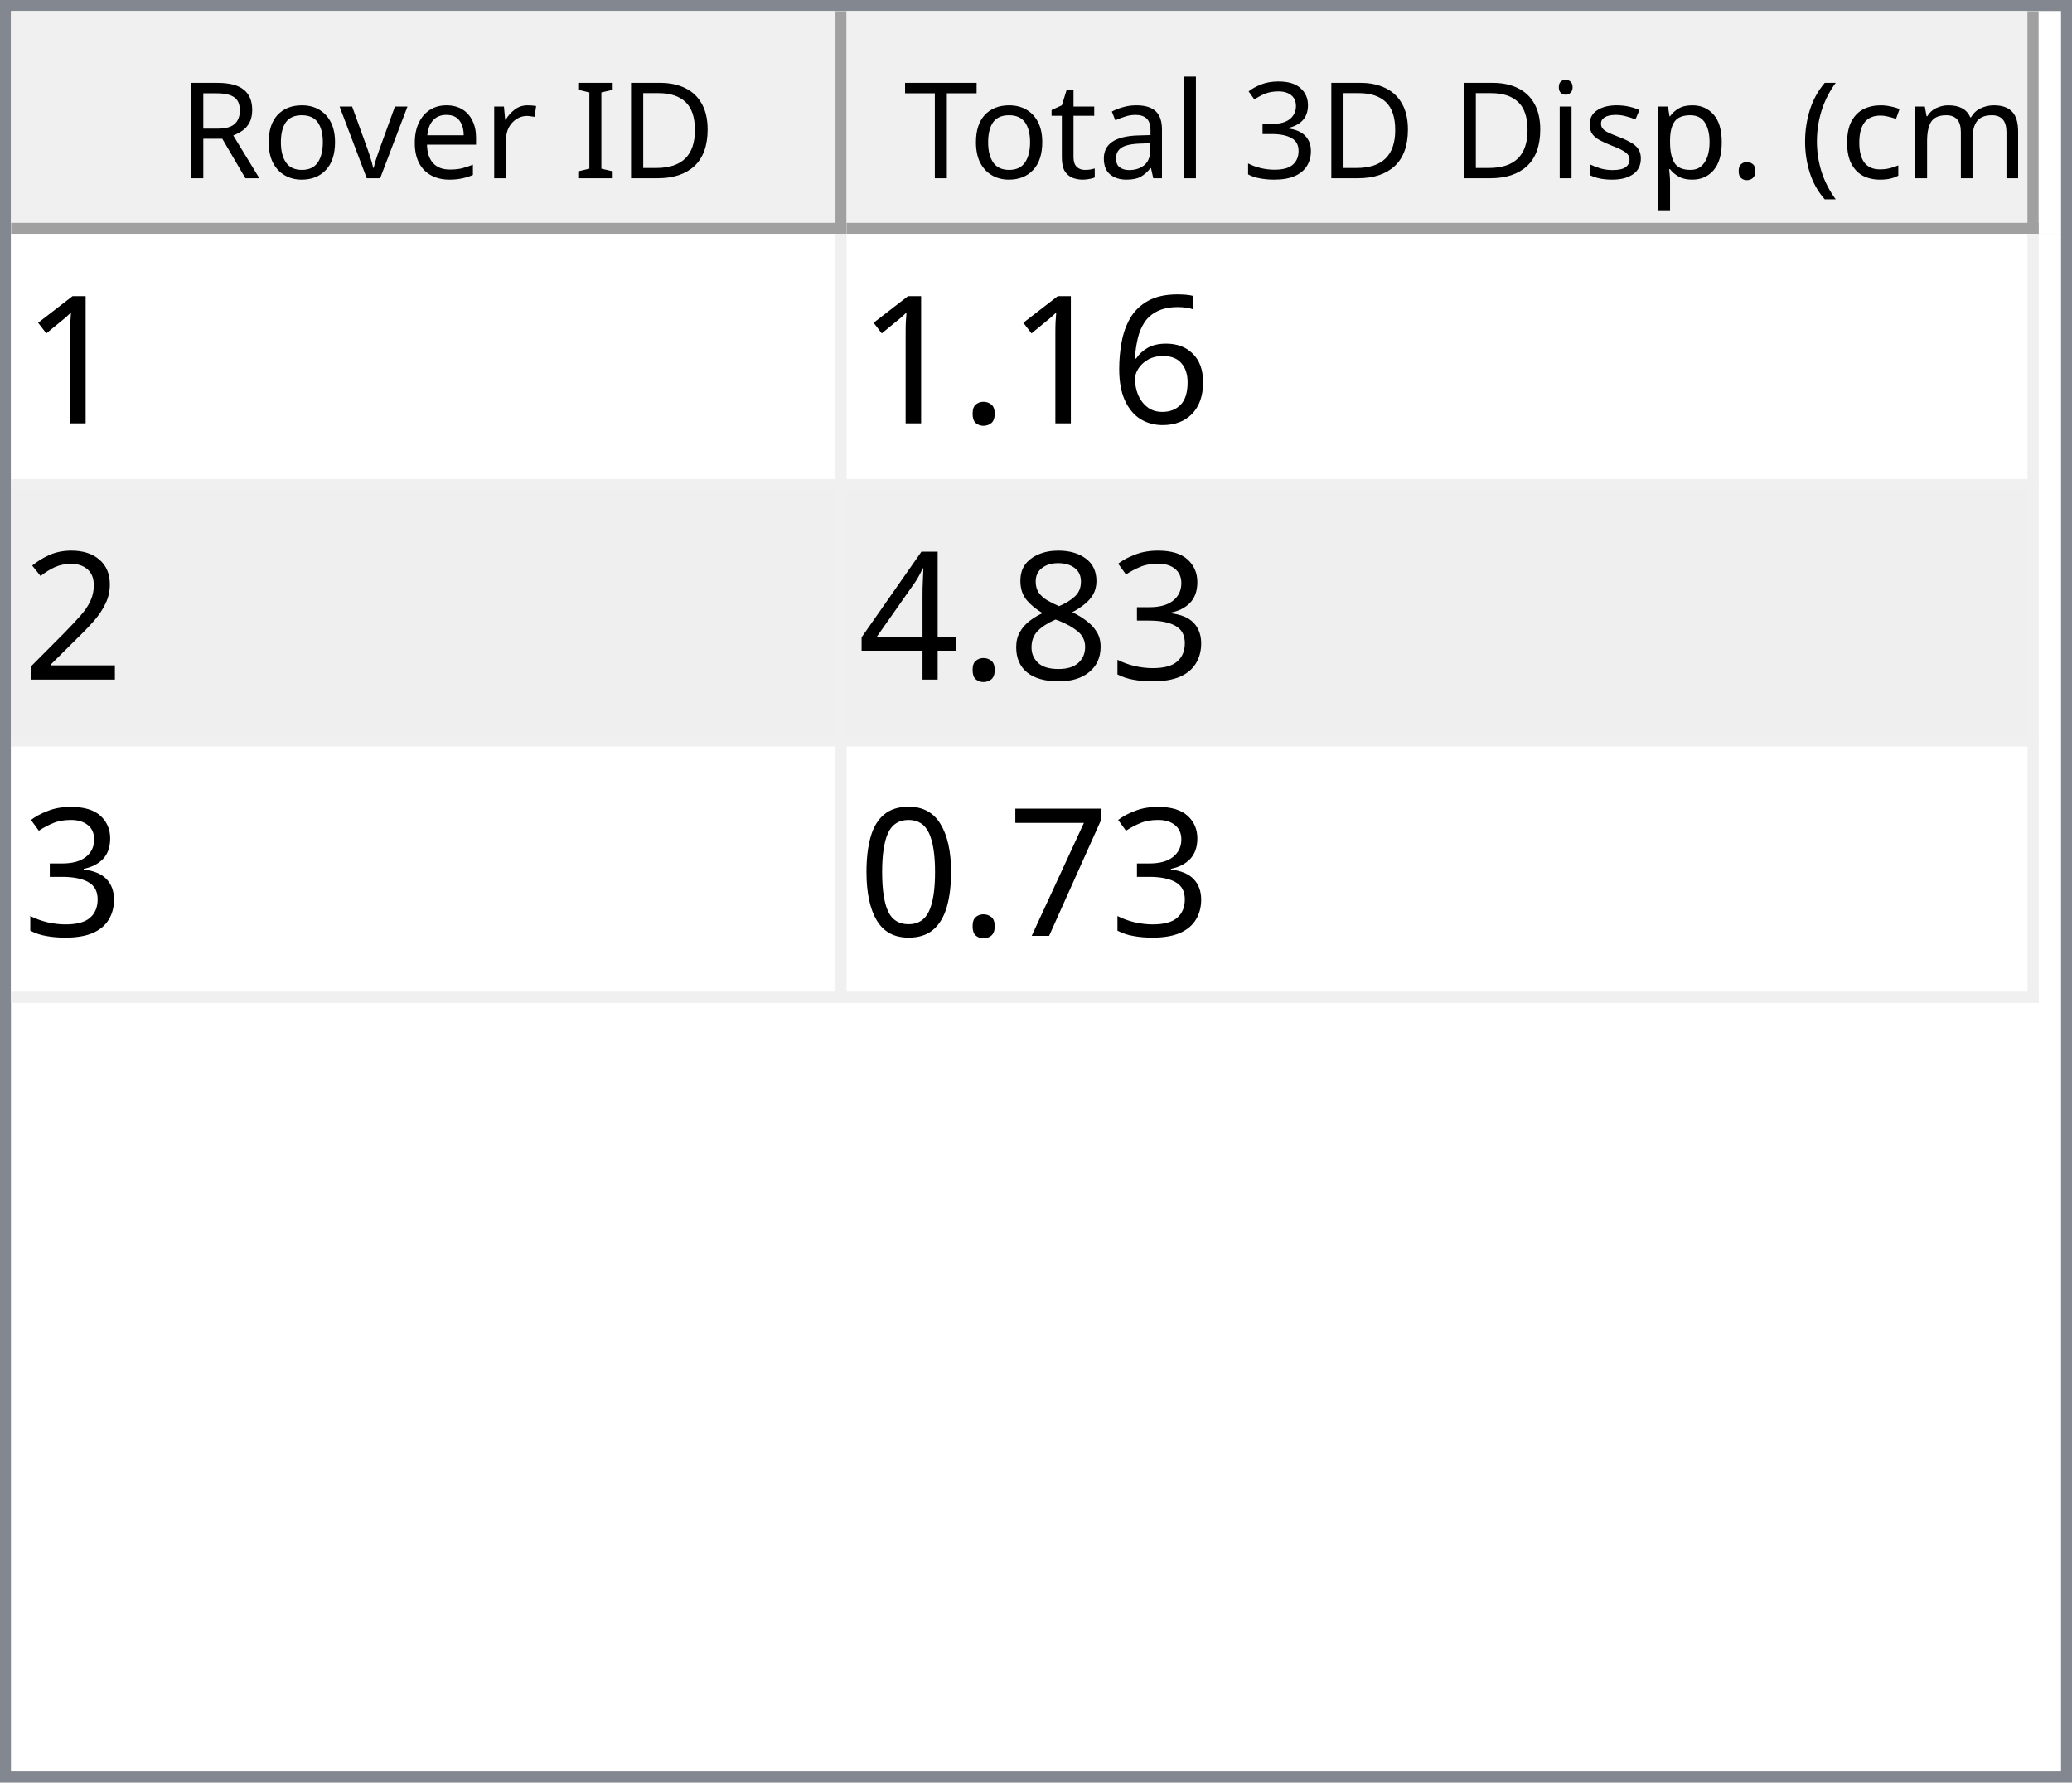
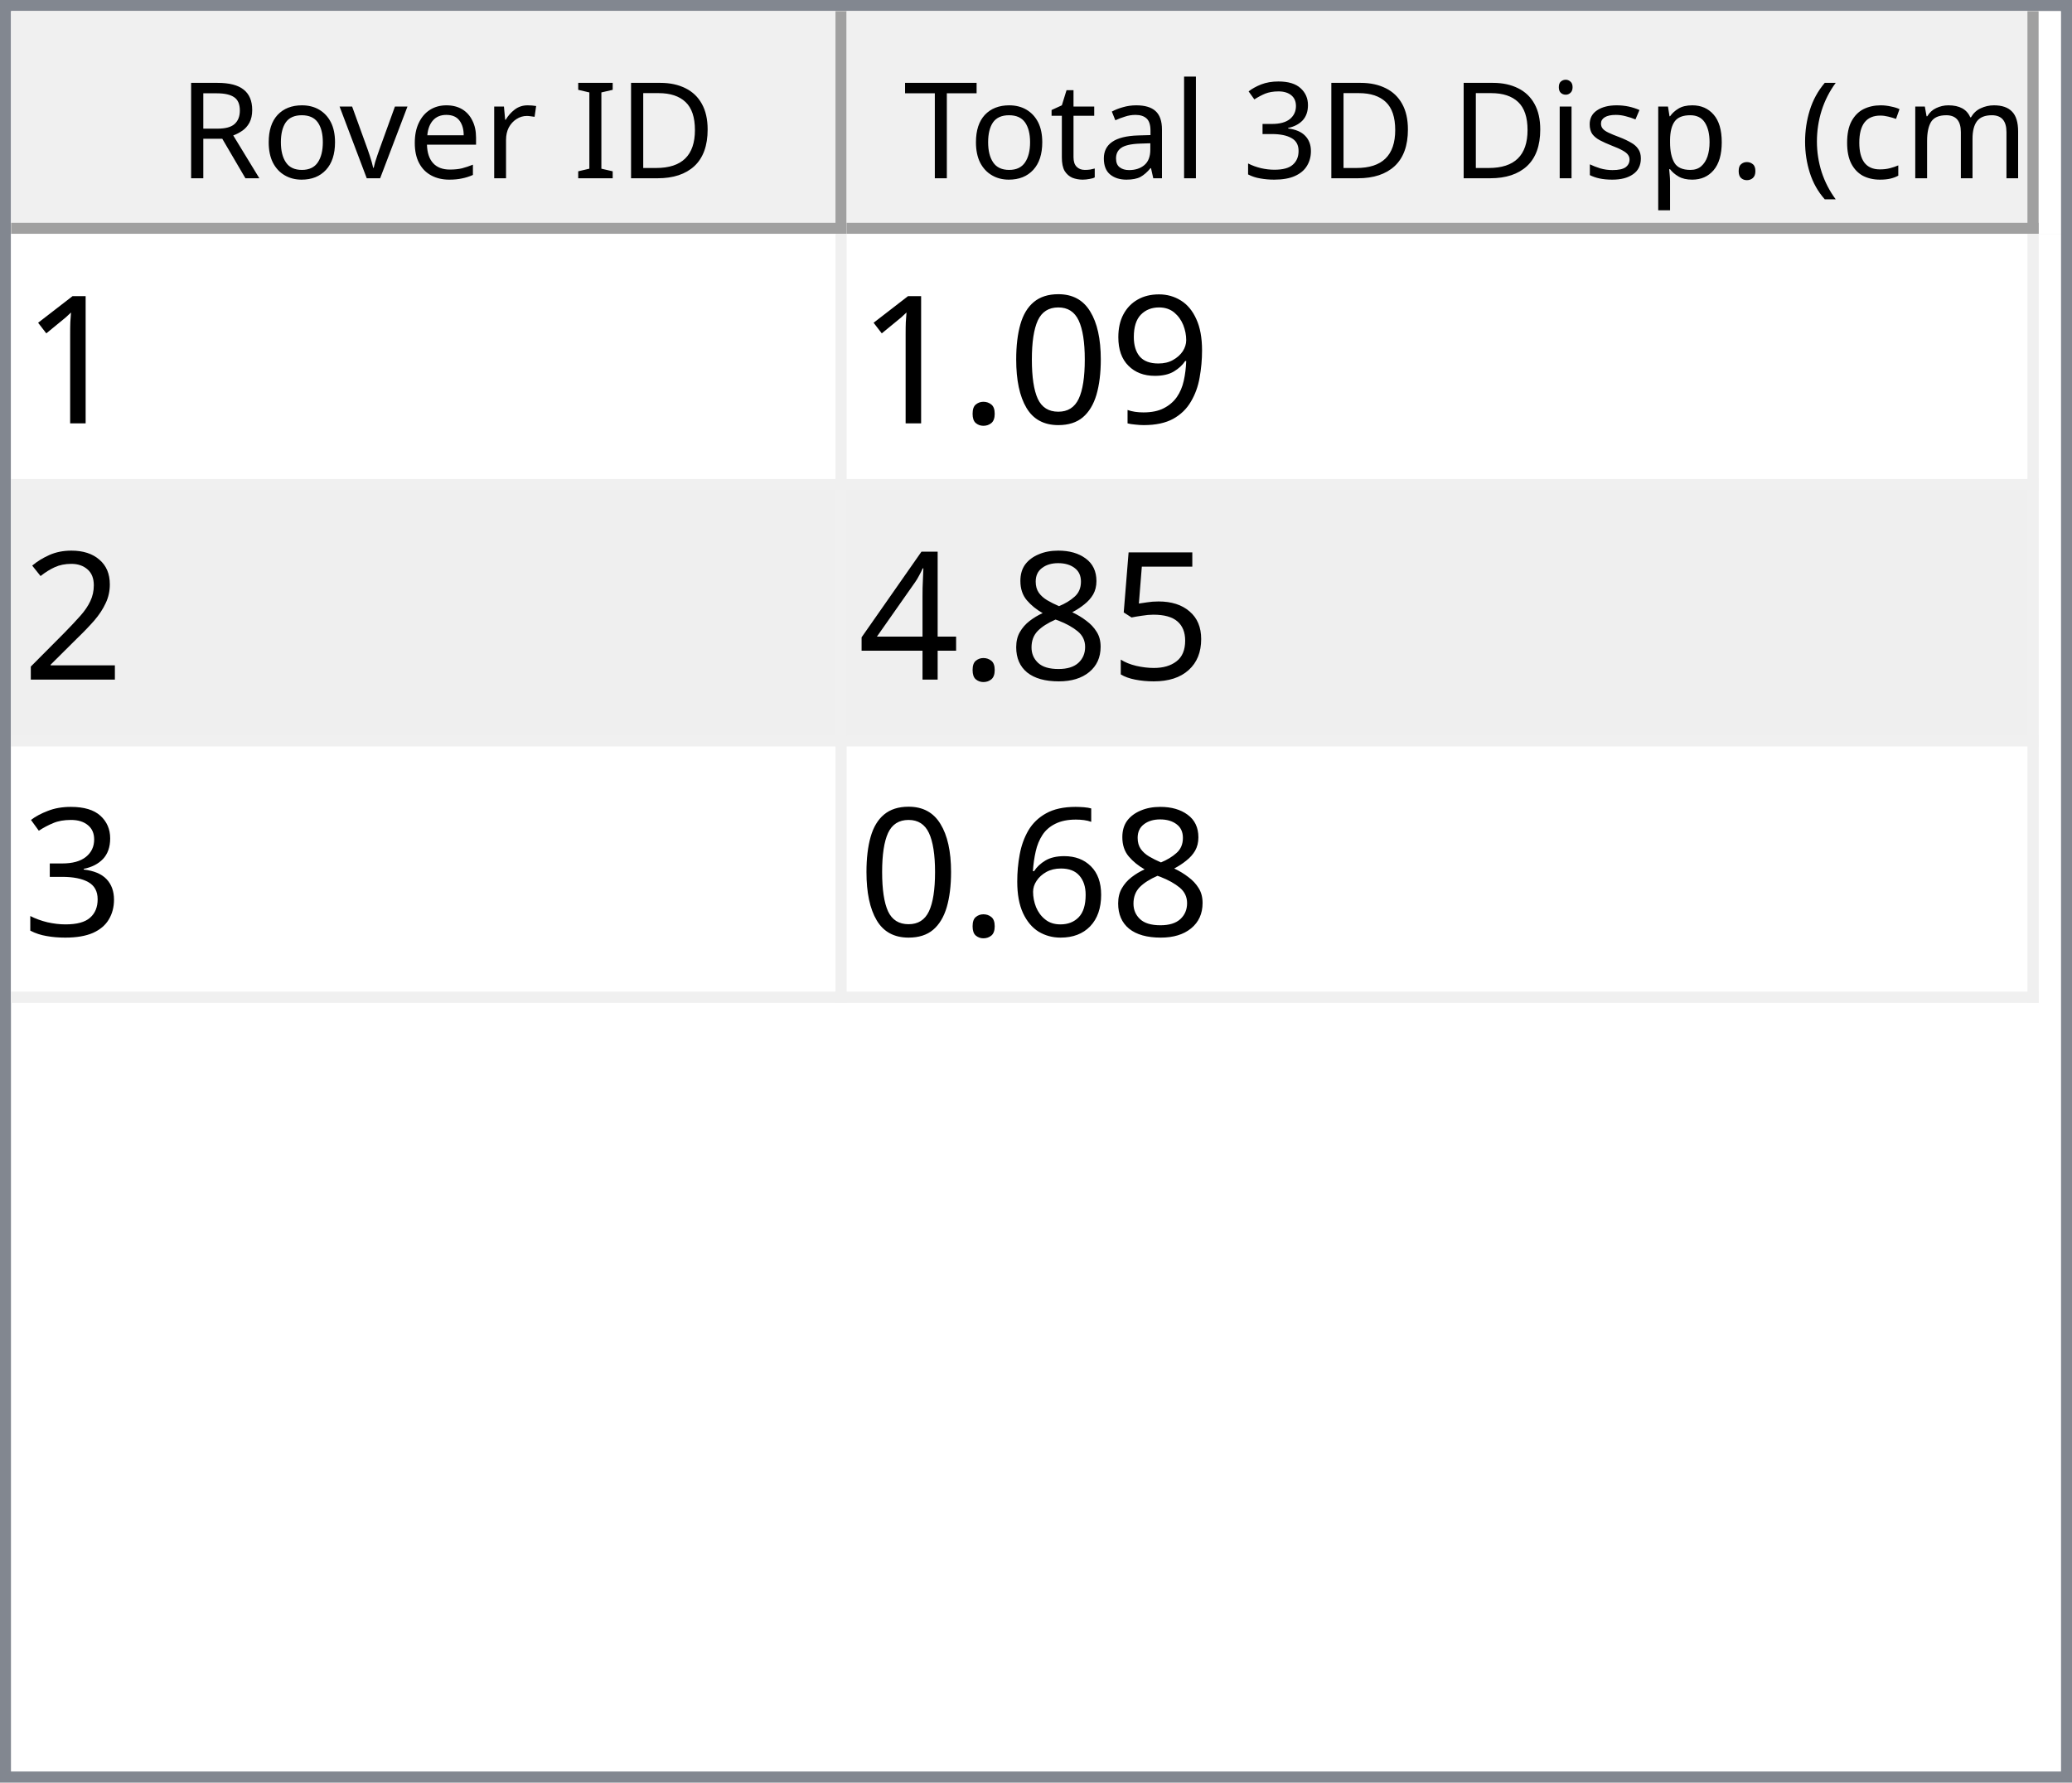
<svg xmlns="http://www.w3.org/2000/svg" style="fill-opacity:1; color-rendering:auto; color-interpolation:auto; text-rendering:auto; stroke:black; stroke-linecap:square; stroke-miterlimit:10; shape-rendering:auto; stroke-opacity:1; fill:black; stroke-dasharray:none; font-weight:normal; stroke-width:1; font-family:'Dialog'; font-style:normal; stroke-linejoin:miter; font-size:12px; stroke-dashoffset:0; image-rendering:auto;" width="186" height="160">
  <defs id="genericDefs" />
  <g>
    <defs id="defs1">
      <clipPath clipPathUnits="userSpaceOnUse" id="clipPath1">
        <path d="M0 0 L186 0 L186 160 L0 160 L0 0 Z" />
      </clipPath>
      <clipPath clipPathUnits="userSpaceOnUse" id="clipPath2">
        <path d="M0 0 L0 160 L186 160 L186 0 Z" />
      </clipPath>
      <clipPath clipPathUnits="userSpaceOnUse" id="clipPath3">
        <path d="M0 0 L0 20 L184 20 L184 0 Z" />
      </clipPath>
      <clipPath clipPathUnits="userSpaceOnUse" id="clipPath4">
        <path d="M0 0 L0 20 L75 20 L75 0 Z" />
      </clipPath>
      <clipPath clipPathUnits="userSpaceOnUse" id="clipPath5">
        <path d="M1 1 L1 19 L74 19 L74 1 Z" />
      </clipPath>
      <clipPath clipPathUnits="userSpaceOnUse" id="clipPath6">
        <path d="M0 0 L0 18 L73 18 L73 0 Z" />
      </clipPath>
      <clipPath clipPathUnits="userSpaceOnUse" id="clipPath7">
        <path d="M-0.5 -0.5 L-0.5 19.5 L74.5 19.5 L74.5 -0.5 Z" />
      </clipPath>
      <clipPath clipPathUnits="userSpaceOnUse" id="clipPath8">
        <path d="M0 0 L0 20 L107 20 L107 0 Z" />
      </clipPath>
      <clipPath clipPathUnits="userSpaceOnUse" id="clipPath9">
        <path d="M1 1 L1 19 L106 19 L106 1 Z" />
      </clipPath>
      <clipPath clipPathUnits="userSpaceOnUse" id="clipPath10">
        <path d="M0 0 L0 18 L105 18 L105 0 Z" />
      </clipPath>
      <clipPath clipPathUnits="userSpaceOnUse" id="clipPath11">
        <path d="M-0.5 -0.5 L-0.5 19.5 L106.5 19.5 L106.5 -0.5 Z" />
      </clipPath>
      <clipPath clipPathUnits="userSpaceOnUse" id="clipPath12">
        <path d="M0 0 L0 138 L184 138 L184 0 Z" />
      </clipPath>
      <clipPath clipPathUnits="userSpaceOnUse" id="clipPath13">
        <path d="M0 0 L0 69 L182 69 L182 0 Z" />
      </clipPath>
      <clipPath clipPathUnits="userSpaceOnUse" id="clipPath14">
        <path d="M-0.5 -0.5 L-0.5 68.5 L181.5 68.5 L181.5 -0.5 Z" />
      </clipPath>
      <clipPath clipPathUnits="userSpaceOnUse" id="clipPath15">
        <path d="M0 0 L0 22 L74 22 L74 0 Z" />
      </clipPath>
      <clipPath clipPathUnits="userSpaceOnUse" id="clipPath16">
        <path d="M0 0 L0 22 L106 22 L106 0 Z" />
      </clipPath>
      <font horiz-adv-x="64.551" id="font1">
        <font-face ascent="107.91" descent="25.098" units-per-em="100" style="font-style:normal; font-family:Segoe UI; font-weight:normal;" />
        <missing-glyph horiz-adv-x="64.551" d="M8.109 0 L8.109 68.266 L56.453 68.266 L56.453 0 L8.109 0 ZM15.328 7.234 L49.219 7.234 L49.219 61.031 L15.328 61.031 L15.328 7.234 Z" />
        <glyph unicode="D" horiz-adv-x="70.117" d="M9.188 0 L9.188 70.016 L28.516 70.016 Q65.531 70.016 65.531 35.891 Q65.531 19.672 55.25 9.836 Q44.969 0 27.734 0 L9.188 0 ZM17.391 62.594 L17.391 7.422 L27.828 7.422 Q41.609 7.422 49.273 14.797 Q56.938 22.172 56.938 35.688 Q56.938 62.594 28.328 62.594 L17.391 62.594 Z" />
        <glyph unicode="I" horiz-adv-x="26.611" d="M17.391 0 L9.188 0 L9.188 70.016 L17.391 70.016 L17.391 0 Z" />
        <glyph unicode=" " horiz-adv-x="27.393" d="" />
        <glyph unicode="r" horiz-adv-x="34.766" d="M34.188 41.891 Q32.078 43.5 28.125 43.5 Q23 43.5 19.555 38.672 Q16.109 33.844 16.109 25.484 L16.109 0 L8.109 0 L8.109 50 L16.109 50 L16.109 39.703 L16.312 39.703 Q18.016 44.969 21.531 47.922 Q25.047 50.875 29.391 50.875 Q32.516 50.875 34.188 50.203 L34.188 41.891 Z" />
        <glyph unicode="e" horiz-adv-x="52.295" d="M48.297 23 L12.984 23 Q13.188 14.656 17.484 10.109 Q21.781 5.562 29.297 5.562 Q37.75 5.562 44.828 11.141 L44.828 3.609 Q38.234 -1.172 27.391 -1.172 Q16.797 -1.172 10.742 5.641 Q4.688 12.453 4.688 24.812 Q4.688 36.469 11.305 43.82 Q17.922 51.172 27.734 51.172 Q37.547 51.172 42.922 44.828 Q48.297 38.484 48.297 27.203 L48.297 23 ZM40.094 29.781 Q40.047 36.719 36.75 40.578 Q33.453 44.438 27.594 44.438 Q21.922 44.438 17.969 40.383 Q14.016 36.328 13.094 29.781 L40.094 29.781 Z" />
        <glyph unicode="v" horiz-adv-x="47.9" d="M47.406 50 L27.484 0 L19.625 0 L0.688 50 L9.469 50 L22.172 13.672 Q23.578 9.672 23.922 6.688 L24.125 6.688 Q24.609 10.453 25.688 13.484 L38.969 50 L47.406 50 Z" />
        <glyph unicode="o" horiz-adv-x="58.594" d="M29 -1.172 Q17.922 -1.172 11.305 5.836 Q4.688 12.844 4.688 24.422 Q4.688 37.016 11.57 44.094 Q18.453 51.172 30.172 51.172 Q41.359 51.172 47.633 44.289 Q53.906 37.406 53.906 25.203 Q53.906 13.234 47.141 6.031 Q40.375 -1.172 29 -1.172 ZM29.594 44.438 Q21.875 44.438 17.383 39.188 Q12.891 33.938 12.891 24.703 Q12.891 15.828 17.43 10.695 Q21.969 5.562 29.594 5.562 Q37.359 5.562 41.531 10.594 Q45.703 15.625 45.703 24.906 Q45.703 34.281 41.531 39.359 Q37.359 44.438 29.594 44.438 Z" />
        <glyph unicode="R" horiz-adv-x="59.814" d="M59.375 0 L49.609 0 L37.891 19.625 Q36.281 22.359 34.766 24.289 Q33.25 26.219 31.664 27.438 Q30.078 28.656 28.25 29.219 Q26.422 29.781 24.125 29.781 L17.391 29.781 L17.391 0 L9.188 0 L9.188 70.016 L30.078 70.016 Q34.672 70.016 38.555 68.867 Q42.438 67.719 45.289 65.375 Q48.141 63.031 49.758 59.547 Q51.375 56.062 51.375 51.375 Q51.375 47.703 50.273 44.656 Q49.172 41.609 47.148 39.211 Q45.125 36.812 42.266 35.133 Q39.406 33.453 35.844 32.516 L35.844 32.328 Q37.594 31.547 38.891 30.547 Q40.188 29.547 41.359 28.18 Q42.531 26.812 43.68 25.078 Q44.828 23.344 46.234 21.047 L59.375 0 ZM17.391 62.594 L17.391 37.203 L28.516 37.203 Q31.594 37.203 34.203 38.133 Q36.812 39.062 38.719 40.797 Q40.625 42.531 41.703 45.047 Q42.781 47.562 42.781 50.688 Q42.781 56.297 39.141 59.445 Q35.5 62.594 28.609 62.594 L17.391 62.594 Z" />
        <glyph unicode=")" horiz-adv-x="30.176" d="M8.297 -15.922 L1.172 -15.922 Q16.406 2.344 16.406 26.812 Q16.406 51.469 1.078 70.016 L8.297 70.016 Q23.531 52.156 23.531 26.703 Q23.531 1.375 8.297 -15.922 Z" />
        <glyph unicode="m" horiz-adv-x="86.133" d="M79.109 0 L71.094 0 L71.094 28.719 Q71.094 37.016 68.531 40.727 Q65.969 44.438 59.906 44.438 Q54.781 44.438 51.195 39.75 Q47.609 35.062 47.609 28.516 L47.609 0 L39.594 0 L39.594 29.688 Q39.594 44.438 28.219 44.438 Q22.953 44.438 19.531 40.016 Q16.109 35.594 16.109 28.516 L16.109 0 L8.109 0 L8.109 50 L16.109 50 L16.109 42.094 L16.312 42.094 Q21.625 51.172 31.844 51.172 Q36.969 51.172 40.773 48.312 Q44.578 45.453 46 40.828 Q51.562 51.172 62.594 51.172 Q79.109 51.172 79.109 30.812 L79.109 0 Z" />
        <glyph unicode="c" horiz-adv-x="46.191" d="M42.188 2.297 Q36.422 -1.172 28.516 -1.172 Q17.828 -1.172 11.258 5.789 Q4.688 12.75 4.688 23.828 Q4.688 36.188 11.766 43.68 Q18.844 51.172 30.672 51.172 Q37.25 51.172 42.281 48.734 L42.281 40.531 Q36.719 44.438 30.375 44.438 Q22.703 44.438 17.797 38.945 Q12.891 33.453 12.891 24.516 Q12.891 15.719 17.508 10.641 Q22.125 5.562 29.891 5.562 Q36.422 5.562 42.188 9.906 L42.188 2.297 Z" />
        <glyph unicode="(" horiz-adv-x="30.176" d="M29.109 -15.922 L21.969 -15.922 Q6.844 1.375 6.844 26.703 Q6.844 52.156 21.969 70.016 L29.203 70.016 Q13.875 51.469 13.875 26.812 Q13.875 2.344 29.109 -15.922 Z" />
        <glyph unicode="." horiz-adv-x="21.68" d="M10.891 -1.078 Q8.641 -1.078 7.055 0.539 Q5.469 2.156 5.469 4.391 Q5.469 6.641 7.055 8.273 Q8.641 9.906 10.891 9.906 Q13.188 9.906 14.797 8.273 Q16.406 6.641 16.406 4.391 Q16.406 2.156 14.797 0.539 Q13.188 -1.078 10.891 -1.078 Z" />
        <glyph unicode="p" horiz-adv-x="58.789" d="M16.312 7.234 L16.109 7.234 L16.109 -23 L8.109 -23 L8.109 50 L16.109 50 L16.109 41.219 L16.312 41.219 Q22.219 51.172 33.594 51.172 Q43.266 51.172 48.688 44.461 Q54.109 37.75 54.109 26.469 Q54.109 13.922 48 6.375 Q41.891 -1.172 31.297 -1.172 Q21.578 -1.172 16.312 7.234 ZM16.109 27.391 L16.109 20.406 Q16.109 14.203 20.141 9.883 Q24.172 5.562 30.375 5.562 Q37.641 5.562 41.773 11.133 Q45.906 16.703 45.906 26.609 Q45.906 34.969 42.047 39.703 Q38.188 44.438 31.594 44.438 Q24.609 44.438 20.359 39.578 Q16.109 34.719 16.109 27.391 Z" />
        <glyph unicode="s" horiz-adv-x="42.432" d="M5.078 1.812 L5.078 10.406 Q11.625 5.562 19.484 5.562 Q30.031 5.562 30.031 12.594 Q30.031 14.594 29.125 15.992 Q28.219 17.391 26.68 18.461 Q25.141 19.531 23.07 20.383 Q21 21.234 18.609 22.172 Q15.281 23.484 12.766 24.828 Q10.25 26.172 8.57 27.859 Q6.891 29.547 6.031 31.695 Q5.172 33.844 5.172 36.719 Q5.172 40.234 6.789 42.945 Q8.406 45.656 11.086 47.484 Q13.766 49.312 17.211 50.242 Q20.656 51.172 24.312 51.172 Q30.812 51.172 35.938 48.922 L35.938 40.828 Q30.422 44.438 23.25 44.438 Q21 44.438 19.195 43.922 Q17.391 43.406 16.094 42.477 Q14.797 41.547 14.086 40.258 Q13.375 38.969 13.375 37.406 Q13.375 35.453 14.086 34.133 Q14.797 32.812 16.164 31.789 Q17.531 30.766 19.484 29.938 Q21.438 29.109 23.922 28.125 Q27.25 26.859 29.883 25.516 Q32.516 24.172 34.375 22.484 Q36.234 20.797 37.234 18.602 Q38.234 16.406 38.234 13.375 Q38.234 9.672 36.602 6.938 Q34.969 4.203 32.234 2.398 Q29.5 0.594 25.93 -0.289 Q22.359 -1.172 18.453 -1.172 Q10.75 -1.172 5.078 1.812 Z" />
        <glyph unicode="i" horiz-adv-x="24.219" d="M12.203 62.703 Q10.062 62.703 8.547 64.164 Q7.031 65.625 7.031 67.875 Q7.031 70.125 8.547 71.609 Q10.062 73.094 12.203 73.094 Q14.406 73.094 15.945 71.609 Q17.484 70.125 17.484 67.875 Q17.484 65.719 15.945 64.211 Q14.406 62.703 12.203 62.703 ZM16.109 0 L8.109 0 L8.109 50 L16.109 50 L16.109 0 Z" />
        <glyph unicode="3" horiz-adv-x="53.906" d="M46.531 19.828 Q46.531 15.094 44.75 11.211 Q42.969 7.328 39.719 4.57 Q36.469 1.812 31.93 0.297 Q27.391 -1.219 21.922 -1.219 Q11.922 -1.219 6 2.594 L6 11.188 Q13.094 5.609 22.219 5.609 Q25.875 5.609 28.828 6.539 Q31.781 7.469 33.906 9.227 Q36.031 10.984 37.18 13.477 Q38.328 15.969 38.328 19.094 Q38.328 32.812 18.797 32.812 L12.984 32.812 L12.984 39.594 L18.5 39.594 Q35.797 39.594 35.797 52.484 Q35.797 64.406 22.609 64.406 Q15.188 64.406 8.688 59.422 L8.688 67.188 Q15.375 71.188 24.609 71.188 Q29 71.188 32.57 69.969 Q36.141 68.75 38.68 66.555 Q41.219 64.359 42.609 61.281 Q44 58.203 44 54.5 Q44 40.672 30.031 36.719 L30.031 36.531 Q33.594 36.141 36.625 34.797 Q39.656 33.453 41.852 31.305 Q44.047 29.156 45.289 26.25 Q46.531 23.344 46.531 19.828 Z" />
        <glyph unicode="l" horiz-adv-x="24.219" d="M16.109 0 L8.109 0 L8.109 74.031 L16.109 74.031 L16.109 0 Z" />
        <glyph unicode="a" horiz-adv-x="50.879" d="M43.891 0 L35.891 0 L35.891 7.812 L35.688 7.812 Q30.469 -1.172 20.312 -1.172 Q12.844 -1.172 8.617 2.781 Q4.391 6.734 4.391 13.281 Q4.391 27.297 20.906 29.594 L35.891 31.688 Q35.891 44.438 25.594 44.438 Q16.547 44.438 9.281 38.281 L9.281 46.484 Q16.656 51.172 26.266 51.172 Q43.891 51.172 43.891 32.516 L43.891 0 ZM35.891 25.297 L23.828 23.641 Q18.266 22.859 15.43 20.875 Q12.594 18.891 12.594 13.875 Q12.594 10.203 15.211 7.883 Q17.828 5.562 22.172 5.562 Q28.125 5.562 32.008 9.742 Q35.891 13.922 35.891 20.312 L35.891 25.297 Z" />
        <glyph unicode="t" horiz-adv-x="33.887" d="M31.297 0.484 Q28.469 -1.078 23.828 -1.078 Q10.688 -1.078 10.688 13.578 L10.688 43.172 L2.094 43.172 L2.094 50 L10.688 50 L10.688 62.203 L18.703 64.797 L18.703 50 L31.297 50 L31.297 43.172 L18.703 43.172 L18.703 14.984 Q18.703 9.969 20.414 7.82 Q22.125 5.672 26.078 5.672 Q29.109 5.672 31.297 7.328 L31.297 0.484 Z" />
        <glyph unicode="T" horiz-adv-x="52.393" d="M50.594 62.594 L30.375 62.594 L30.375 0 L22.172 0 L22.172 62.594 L2 62.594 L2 70.016 L50.594 70.016 L50.594 62.594 Z" />
      </font>
      <font horiz-adv-x="75.0" id="font2">
        <font-face ascent="100.537" descent="21.973" units-per-em="100" style="font-style:normal; font-family:sans-serif; font-weight:normal;" />
        <missing-glyph horiz-adv-x="75.0" d="M12.5 0 L12.5 62.5 L62.5 62.5 L62.5 0 L12.5 0 ZM14.062 1.562 L60.938 1.562 L60.938 60.938 L14.062 60.938 L14.062 1.562 Z" />
        <glyph unicode="1" horiz-adv-x="55.615" d="M37.25 0 L28.469 0 L28.469 56 Q25.297 52.984 20.141 49.953 Q14.984 46.922 10.891 45.406 L10.891 53.906 Q18.266 57.375 23.781 62.305 Q29.297 67.234 31.594 71.875 L37.25 71.875 L37.25 0 Z" />
-         <glyph unicode="6" horiz-adv-x="55.615" d="M49.75 54.047 L41.016 53.375 Q39.844 58.547 37.703 60.891 Q34.125 64.656 28.906 64.656 Q24.703 64.656 21.531 62.312 Q17.391 59.281 14.992 53.469 Q12.594 47.656 12.5 36.922 Q15.672 41.75 20.266 44.094 Q24.859 46.438 29.891 46.438 Q38.672 46.438 44.852 39.969 Q51.031 33.5 51.031 23.25 Q51.031 16.5 48.125 10.719 Q45.219 4.938 40.141 1.859 Q35.062 -1.219 28.609 -1.219 Q17.625 -1.219 10.695 6.859 Q3.766 14.938 3.766 33.5 Q3.766 54.25 11.422 63.672 Q18.109 71.875 29.438 71.875 Q37.891 71.875 43.289 67.141 Q48.688 62.406 49.75 54.047 ZM13.875 23.188 Q13.875 18.656 15.797 14.508 Q17.719 10.359 21.188 8.18 Q24.656 6 28.469 6 Q34.031 6 38.039 10.492 Q42.047 14.984 42.047 22.703 Q42.047 30.125 38.086 34.398 Q34.125 38.672 28.125 38.672 Q22.172 38.672 18.023 34.398 Q13.875 30.125 13.875 23.188 Z" />
+         <glyph unicode="9" horiz-adv-x="55.615" d="M5.469 16.547 L13.922 17.328 Q14.984 11.375 18.016 8.688 Q21.047 6 25.781 6 Q29.828 6 32.883 7.859 Q35.938 9.719 37.891 12.82 Q39.844 15.922 41.164 21.195 Q42.484 26.469 42.484 31.938 Q42.484 32.516 42.438 33.688 Q39.797 29.5 35.234 26.883 Q30.672 24.266 25.344 24.266 Q16.453 24.266 10.305 30.711 Q4.156 37.156 4.156 47.703 Q4.156 58.594 10.578 65.234 Q17 71.875 26.656 71.875 Q33.641 71.875 39.43 68.117 Q45.219 64.359 48.219 57.398 Q51.219 50.438 51.219 37.25 Q51.219 23.531 48.242 15.406 Q45.266 7.281 39.383 3.031 Q33.5 -1.219 25.594 -1.219 Q17.188 -1.219 11.867 3.445 Q6.547 8.109 5.469 16.547 ZM41.453 48.141 Q41.453 55.719 37.43 60.156 Q33.406 64.594 27.734 64.594 Q21.875 64.594 17.531 59.812 Q13.188 55.031 13.188 47.406 Q13.188 40.578 17.312 36.305 Q21.438 32.031 27.484 32.031 Q33.594 32.031 37.523 36.305 Q41.453 40.578 41.453 48.141 Z" />
+         <glyph unicode="0" horiz-adv-x="55.615" d="M4.156 35.297 Q4.156 48 6.766 55.742 Q9.375 63.484 14.523 67.68 Q19.672 71.875 27.484 71.875 Q33.25 71.875 37.594 69.555 Q41.938 67.234 44.773 62.867 Q47.609 58.5 49.219 52.227 Q50.828 45.953 50.828 35.297 Q50.828 22.703 48.242 14.969 Q45.656 7.234 40.508 3.008 Q35.359 -1.219 27.484 -1.219 Q17.141 -1.219 11.234 6.203 Q4.156 15.141 4.156 35.297 ZM13.188 35.297 Q13.188 17.672 17.312 11.836 Q21.438 6 27.484 6 Q33.547 6 37.672 11.859 Q41.797 17.719 41.797 35.297 Q41.797 52.984 37.672 58.789 Q33.547 64.594 27.391 64.594 Q21.344 64.594 17.719 59.469 Q13.188 52.938 13.188 35.297 Z" />
        <glyph unicode="." horiz-adv-x="27.783" d="M9.078 0 L9.078 10.016 L19.094 10.016 L19.094 0 L9.078 0 Z" />
        <glyph unicode="2" horiz-adv-x="55.615" d="M50.344 8.453 L50.344 0 L3.031 0 Q2.938 3.172 4.047 6.109 Q5.859 10.938 9.836 15.625 Q13.812 20.312 21.344 26.469 Q33.016 36.031 37.117 41.625 Q41.219 47.219 41.219 52.203 Q41.219 57.422 37.477 61.008 Q33.734 64.594 27.734 64.594 Q21.391 64.594 17.578 60.789 Q13.766 56.984 13.719 50.25 L4.688 51.172 Q5.609 61.281 11.664 66.578 Q17.719 71.875 27.938 71.875 Q38.234 71.875 44.242 66.164 Q50.25 60.453 50.25 52 Q50.25 47.703 48.492 43.555 Q46.734 39.406 42.656 34.812 Q38.578 30.219 29.109 22.219 Q21.188 15.578 18.945 13.211 Q16.703 10.844 15.234 8.453 L50.344 8.453 Z" />
-         <glyph unicode="3" horiz-adv-x="55.615" d="M4.203 18.891 L12.984 20.062 Q14.5 12.594 18.141 9.297 Q21.781 6 27 6 Q33.203 6 37.477 10.297 Q41.75 14.594 41.75 20.953 Q41.75 27 37.797 30.93 Q33.844 34.859 27.734 34.859 Q25.25 34.859 21.531 33.891 L22.516 41.609 Q23.391 41.5 23.922 41.5 Q29.547 41.5 34.039 44.43 Q38.531 47.359 38.531 53.469 Q38.531 58.297 35.258 61.477 Q31.984 64.656 26.812 64.656 Q21.688 64.656 18.266 61.43 Q14.844 58.203 13.875 51.766 L5.078 53.328 Q6.688 62.156 12.398 67.016 Q18.109 71.875 26.609 71.875 Q32.469 71.875 37.398 69.359 Q42.328 66.844 44.945 62.5 Q47.562 58.156 47.562 53.266 Q47.562 48.641 45.07 44.828 Q42.578 41.016 37.703 38.766 Q44.047 37.312 47.562 32.695 Q51.078 28.078 51.078 21.141 Q51.078 11.766 44.242 5.25 Q37.406 -1.266 26.953 -1.266 Q17.531 -1.266 11.305 4.352 Q5.078 9.969 4.203 18.891 Z" />
+         <glyph unicode="5" horiz-adv-x="55.615" d="M4.156 18.75 L13.375 19.531 Q14.406 12.797 18.141 9.398 Q21.875 6 27.156 6 Q33.5 6 37.891 10.789 Q42.281 15.578 42.281 23.484 Q42.281 31 38.062 35.352 Q33.844 39.703 27 39.703 Q22.75 39.703 19.336 37.773 Q15.922 35.844 13.969 32.766 L5.719 33.844 L12.641 70.609 L48.25 70.609 L48.25 62.203 L19.672 62.203 L15.828 42.969 Q22.266 47.469 29.344 47.469 Q38.719 47.469 45.164 40.969 Q51.609 34.469 51.609 24.266 Q51.609 14.547 45.953 7.469 Q39.062 -1.219 27.156 -1.219 Q17.391 -1.219 11.211 4.25 Q5.031 9.719 4.156 18.75 Z" />
        <glyph unicode="8" horiz-adv-x="55.615" d="M17.672 38.812 Q12.203 40.828 9.57 44.539 Q6.938 48.25 6.938 53.422 Q6.938 61.234 12.555 66.555 Q18.172 71.875 27.484 71.875 Q36.859 71.875 42.578 66.43 Q48.297 60.984 48.297 53.172 Q48.297 48.188 45.68 44.508 Q43.062 40.828 37.75 38.812 Q44.344 36.672 47.781 31.883 Q51.219 27.094 51.219 20.453 Q51.219 11.281 44.727 5.031 Q38.234 -1.219 27.641 -1.219 Q17.047 -1.219 10.547 5.055 Q4.047 11.328 4.047 20.703 Q4.047 27.688 7.594 32.398 Q11.141 37.109 17.672 38.812 ZM15.922 53.719 Q15.922 48.641 19.195 45.414 Q22.469 42.188 27.688 42.188 Q32.766 42.188 36.016 45.383 Q39.266 48.578 39.266 53.219 Q39.266 58.062 35.914 61.359 Q32.562 64.656 27.594 64.656 Q22.562 64.656 19.242 61.43 Q15.922 58.203 15.922 53.719 ZM13.094 20.656 Q13.094 16.891 14.875 13.375 Q16.656 9.859 20.172 7.93 Q23.688 6 27.734 6 Q34.031 6 38.133 10.055 Q42.234 14.109 42.234 20.359 Q42.234 26.703 38.016 30.859 Q33.797 35.016 27.438 35.016 Q21.234 35.016 17.164 30.914 Q13.094 26.812 13.094 20.656 Z" />
        <glyph unicode="4" horiz-adv-x="55.615" d="M32.328 0 L32.328 17.141 L1.266 17.141 L1.266 25.203 L33.938 71.578 L41.109 71.578 L41.109 25.203 L50.781 25.203 L50.781 17.141 L41.109 17.141 L41.109 0 L32.328 0 ZM32.328 25.203 L32.328 57.469 L9.906 25.203 L32.328 25.203 Z" />
-         <glyph unicode="7" horiz-adv-x="55.615" d="M4.734 62.203 L4.734 70.656 L51.078 70.656 L51.078 63.812 Q44.234 56.547 37.523 44.484 Q30.812 32.422 27.156 19.672 Q24.516 10.688 23.781 0 L14.75 0 Q14.891 8.453 18.062 20.414 Q21.234 32.375 27.172 43.484 Q33.109 54.594 39.797 62.203 L4.734 62.203 Z" />
-         <glyph unicode="0" horiz-adv-x="55.615" d="M4.156 35.297 Q4.156 48 6.766 55.742 Q9.375 63.484 14.523 67.68 Q19.672 71.875 27.484 71.875 Q33.25 71.875 37.594 69.555 Q41.938 67.234 44.773 62.867 Q47.609 58.5 49.219 52.227 Q50.828 45.953 50.828 35.297 Q50.828 22.703 48.242 14.969 Q45.656 7.234 40.508 3.008 Q35.359 -1.219 27.484 -1.219 Q17.141 -1.219 11.234 6.203 Q4.156 15.141 4.156 35.297 ZM13.188 35.297 Q13.188 17.672 17.312 11.836 Q21.438 6 27.484 6 Q33.547 6 37.672 11.859 Q41.797 17.719 41.797 35.297 Q41.797 52.984 37.672 58.789 Q33.547 64.594 27.391 64.594 Q21.344 64.594 17.719 59.469 Q13.188 52.938 13.188 35.297 Z" />
+         <glyph unicode="3" horiz-adv-x="55.615" d="M4.203 18.891 L12.984 20.062 Q14.5 12.594 18.141 9.297 Q21.781 6 27 6 Q33.203 6 37.477 10.297 Q41.75 14.594 41.75 20.953 Q41.75 27 37.797 30.93 Q33.844 34.859 27.734 34.859 Q25.25 34.859 21.531 33.891 L22.516 41.609 Q23.391 41.5 23.922 41.5 Q29.547 41.5 34.039 44.43 Q38.531 47.359 38.531 53.469 Q38.531 58.297 35.258 61.477 Q31.984 64.656 26.812 64.656 Q21.688 64.656 18.266 61.43 Q14.844 58.203 13.875 51.766 L5.078 53.328 Q6.688 62.156 12.398 67.016 Q18.109 71.875 26.609 71.875 Q32.469 71.875 37.398 69.359 Q42.328 66.844 44.945 62.5 Q47.562 58.156 47.562 53.266 Q47.562 48.641 45.07 44.828 Q42.578 41.016 37.703 38.766 Q44.047 37.312 47.562 32.695 Q51.078 28.078 51.078 21.141 Q51.078 11.766 44.242 5.25 Q37.406 -1.266 26.953 -1.266 Q17.531 -1.266 11.305 4.352 Q5.078 9.969 4.203 18.891 Z" />
+         <glyph unicode="6" horiz-adv-x="55.615" d="M49.75 54.047 L41.016 53.375 Q39.844 58.547 37.703 60.891 Q34.125 64.656 28.906 64.656 Q24.703 64.656 21.531 62.312 Q17.391 59.281 14.992 53.469 Q12.594 47.656 12.5 36.922 Q15.672 41.75 20.266 44.094 Q24.859 46.438 29.891 46.438 Q38.672 46.438 44.852 39.969 Q51.031 33.5 51.031 23.25 Q51.031 16.5 48.125 10.719 Q45.219 4.938 40.141 1.859 Q35.062 -1.219 28.609 -1.219 Q17.625 -1.219 10.695 6.859 Q3.766 14.938 3.766 33.5 Q3.766 54.25 11.422 63.672 Q18.109 71.875 29.438 71.875 Q37.891 71.875 43.289 67.141 Q48.688 62.406 49.75 54.047 ZM13.875 23.188 Q13.875 18.656 15.797 14.508 Q17.719 10.359 21.188 8.18 Q24.656 6 28.469 6 Q34.031 6 38.039 10.492 Q42.047 14.984 42.047 22.703 Q42.047 30.125 38.086 34.398 Q34.125 38.672 28.125 38.672 Q22.172 38.672 18.023 34.398 Q13.875 30.125 13.875 23.188 Z" />
      </font>
    </defs>
    <g style="fill:white; stroke:white;">
      <rect x="0" y="0" width="186" style="clip-path:url(#clipPath1); stroke:none;" height="160" />
    </g>
    <g style="fill:white; text-rendering:optimizeSpeed; color-rendering:optimizeSpeed; image-rendering:optimizeSpeed; shape-rendering:crispEdges; stroke:white; color-interpolation:sRGB;">
      <rect x="0" width="186" height="160" y="0" style="stroke:none;" />
      <path style="stroke:none;" d="M0 160 L186 160 L186 0 L0 0 Z" />
    </g>
    <g style="fill:rgb(240,240,240); font-family:'Segoe UI'; stroke:rgb(240,240,240);">
      <rect x="0" y="0" width="186" style="clip-path:url(#clipPath2); stroke:none;" height="160" />
    </g>
    <g style="fill:rgb(130,135,144); font-family:'Segoe UI'; stroke:rgb(130,135,144);">
      <path d="M0 0 L186 0 L186 160 L0 160 L0 0 ZM1 1 L185 1 L185 159 L1 159 L1 1 Z" style="fill-rule:evenodd; clip-path:url(#clipPath2); stroke:none;" />
    </g>
    <g style="fill:white; font-family:'Segoe UI'; stroke:white;" transform="translate(1,1)">
      <rect x="0" y="0" width="184" style="clip-path:url(#clipPath3); stroke:none;" height="20" />
    </g>
    <g style="fill:rgb(240,240,240); font-family:'Segoe UI'; stroke:rgb(240,240,240);" transform="translate(1,1)">
      <rect x="0" y="0" width="75" style="clip-path:url(#clipPath4); stroke:none;" height="20" />
    </g>
    <g style="font-family:'Segoe UI';" transform="translate(2,2)">
      <text x="14" xml:space="preserve" y="14" style="clip-path:url(#clipPath6); stroke:none;">Rover ID</text>
    </g>
    <g style="fill:rgb(160,160,160); font-family:'Segoe UI'; stroke:rgb(160,160,160); stroke-linejoin:bevel;" transform="translate(1.5,1.5)">
      <line x1="74" x2="74" y1="0" style="fill:none; clip-path:url(#clipPath7);" y2="19" />
    </g>
    <g style="fill:rgb(160,160,160); font-family:'Segoe UI'; stroke:rgb(160,160,160); stroke-linejoin:bevel;" transform="matrix(1,0,0,1,1,1) translate(0.5,0.5)">
      <line x1="0" x2="74" y1="19" style="fill:none; clip-path:url(#clipPath7);" y2="19" />
    </g>
    <g style="fill:rgb(240,240,240); font-family:'Segoe UI'; stroke:rgb(240,240,240);" transform="translate(76,1)">
      <rect x="0" y="0" width="107" style="clip-path:url(#clipPath8); stroke:none;" height="20" />
    </g>
    <g style="font-family:'Segoe UI';" transform="translate(77,2)">
      <text x="1" xml:space="preserve" y="14" style="clip-path:url(#clipPath10); stroke:none;"> Total 3D Disp. (cm)</text>
    </g>
    <g style="fill:rgb(160,160,160); font-family:'Segoe UI'; stroke:rgb(160,160,160); stroke-linejoin:bevel;" transform="translate(76.5,1.5)">
      <line x1="106" x2="106" y1="0" style="fill:none; clip-path:url(#clipPath11);" y2="19" />
    </g>
    <g style="fill:rgb(160,160,160); font-family:'Segoe UI'; stroke:rgb(160,160,160); stroke-linejoin:bevel;" transform="matrix(1,0,0,1,76,1) translate(0.5,0.5)">
      <line x1="0" x2="106" y1="19" style="fill:none; clip-path:url(#clipPath11);" y2="19" />
    </g>
    <g style="fill:white; font-family:'Segoe UI'; stroke:white;" transform="translate(1,21)">
      <rect x="0" y="0" width="184" style="clip-path:url(#clipPath12); stroke:none;" height="138" />
    </g>
    <g style="fill:rgb(240,240,240); font-size:16px; font-family:sans-serif; stroke:rgb(240,240,240);" transform="translate(1,21)">
      <rect x="0" y="0" width="182" style="clip-path:url(#clipPath13); stroke:none;" height="69" />
      <line transform="translate(0.5,0.5)" x1="0" x2="181" y1="22" style="clip-path:url(#clipPath14); fill:none; stroke-linejoin:bevel;" y2="22" />
    </g>
    <g transform="matrix(1,0,0,1,1,21) translate(0.5,0.5)" style="fill:rgb(240,240,240); font-size:16px; font-family:sans-serif; stroke:rgb(240,240,240); stroke-linejoin:bevel;">
      <line x1="0" x2="181" y1="45" style="fill:none; clip-path:url(#clipPath14);" y2="45" />
    </g>
    <g transform="matrix(1,0,0,1,1,21) translate(0.5,0.5)" style="fill:rgb(240,240,240); font-size:16px; font-family:sans-serif; stroke:rgb(240,240,240); stroke-linejoin:bevel;">
      <line x1="0" x2="181" y1="68" style="fill:none; clip-path:url(#clipPath14);" y2="68" />
    </g>
    <g transform="matrix(1,0,0,1,1,21) translate(0.5,0.5)" style="fill:rgb(240,240,240); font-size:16px; font-family:sans-serif; stroke:rgb(240,240,240); stroke-linejoin:bevel;">
      <line x1="74" x2="74" y1="0" style="fill:none; clip-path:url(#clipPath14);" y2="68" />
    </g>
    <g transform="matrix(1,0,0,1,1,21) translate(0.5,0.5)" style="fill:rgb(240,240,240); font-size:16px; font-family:sans-serif; stroke:rgb(240,240,240); stroke-linejoin:bevel;">
      <line x1="181" x2="181" y1="0" style="fill:none; clip-path:url(#clipPath14);" y2="68" />
    </g>
    <g style="fill:white; font-size:16px; font-family:sans-serif; stroke:white;" transform="matrix(1,0,0,1,1,21)">
      <rect x="0" y="0" width="74" style="clip-path:url(#clipPath15); stroke:none;" height="22" />
      <text x="1" y="17" style="fill:black; clip-path:url(#clipPath15); stroke:none;" xml:space="preserve">1</text>
    </g>
    <g style="fill:white; font-size:16px; font-family:sans-serif; stroke:white;" transform="matrix(1,0,0,1,1,21) translate(75,0)">
      <rect x="0" y="0" width="106" style="clip-path:url(#clipPath16); stroke:none;" height="22" />
-       <text x="1" y="17" style="fill:black; clip-path:url(#clipPath16); stroke:none;" xml:space="preserve">1.16</text>
+       <text x="1" y="17" style="fill:black; clip-path:url(#clipPath16); stroke:none;" xml:space="preserve">1.09</text>
    </g>
    <g style="fill:rgb(239,239,239); font-size:16px; font-family:sans-serif; stroke:rgb(239,239,239);" transform="matrix(1,0,0,1,1,21) translate(0,23)">
      <rect x="0" y="0" width="74" style="clip-path:url(#clipPath15); stroke:none;" height="22" />
      <text x="1" y="17" style="fill:black; clip-path:url(#clipPath15); stroke:none;" xml:space="preserve">2</text>
    </g>
    <g style="fill:rgb(239,239,239); font-size:16px; font-family:sans-serif; stroke:rgb(239,239,239);" transform="matrix(1,0,0,1,1,21) translate(75,23)">
      <rect x="0" y="0" width="106" style="clip-path:url(#clipPath16); stroke:none;" height="22" />
-       <text x="1" y="17" style="fill:black; clip-path:url(#clipPath16); stroke:none;" xml:space="preserve">4.83</text>
+       <text x="1" y="17" style="fill:black; clip-path:url(#clipPath16); stroke:none;" xml:space="preserve">4.85</text>
    </g>
    <g style="fill:white; font-size:16px; font-family:sans-serif; stroke:white;" transform="matrix(1,0,0,1,1,21) translate(0,46)">
      <rect x="0" y="0" width="74" style="clip-path:url(#clipPath15); stroke:none;" height="22" />
      <text x="1" y="17" style="fill:black; clip-path:url(#clipPath15); stroke:none;" xml:space="preserve">3</text>
    </g>
    <g style="fill:white; font-size:16px; font-family:sans-serif; stroke:white;" transform="matrix(1,0,0,1,1,21) translate(75,46)">
      <rect x="0" y="0" width="106" style="clip-path:url(#clipPath16); stroke:none;" height="22" />
-       <text x="1" y="17" style="fill:black; clip-path:url(#clipPath16); stroke:none;" xml:space="preserve">0.73</text>
+       <text x="1" y="17" style="fill:black; clip-path:url(#clipPath16); stroke:none;" xml:space="preserve">0.68</text>
    </g>
  </g>
</svg>
